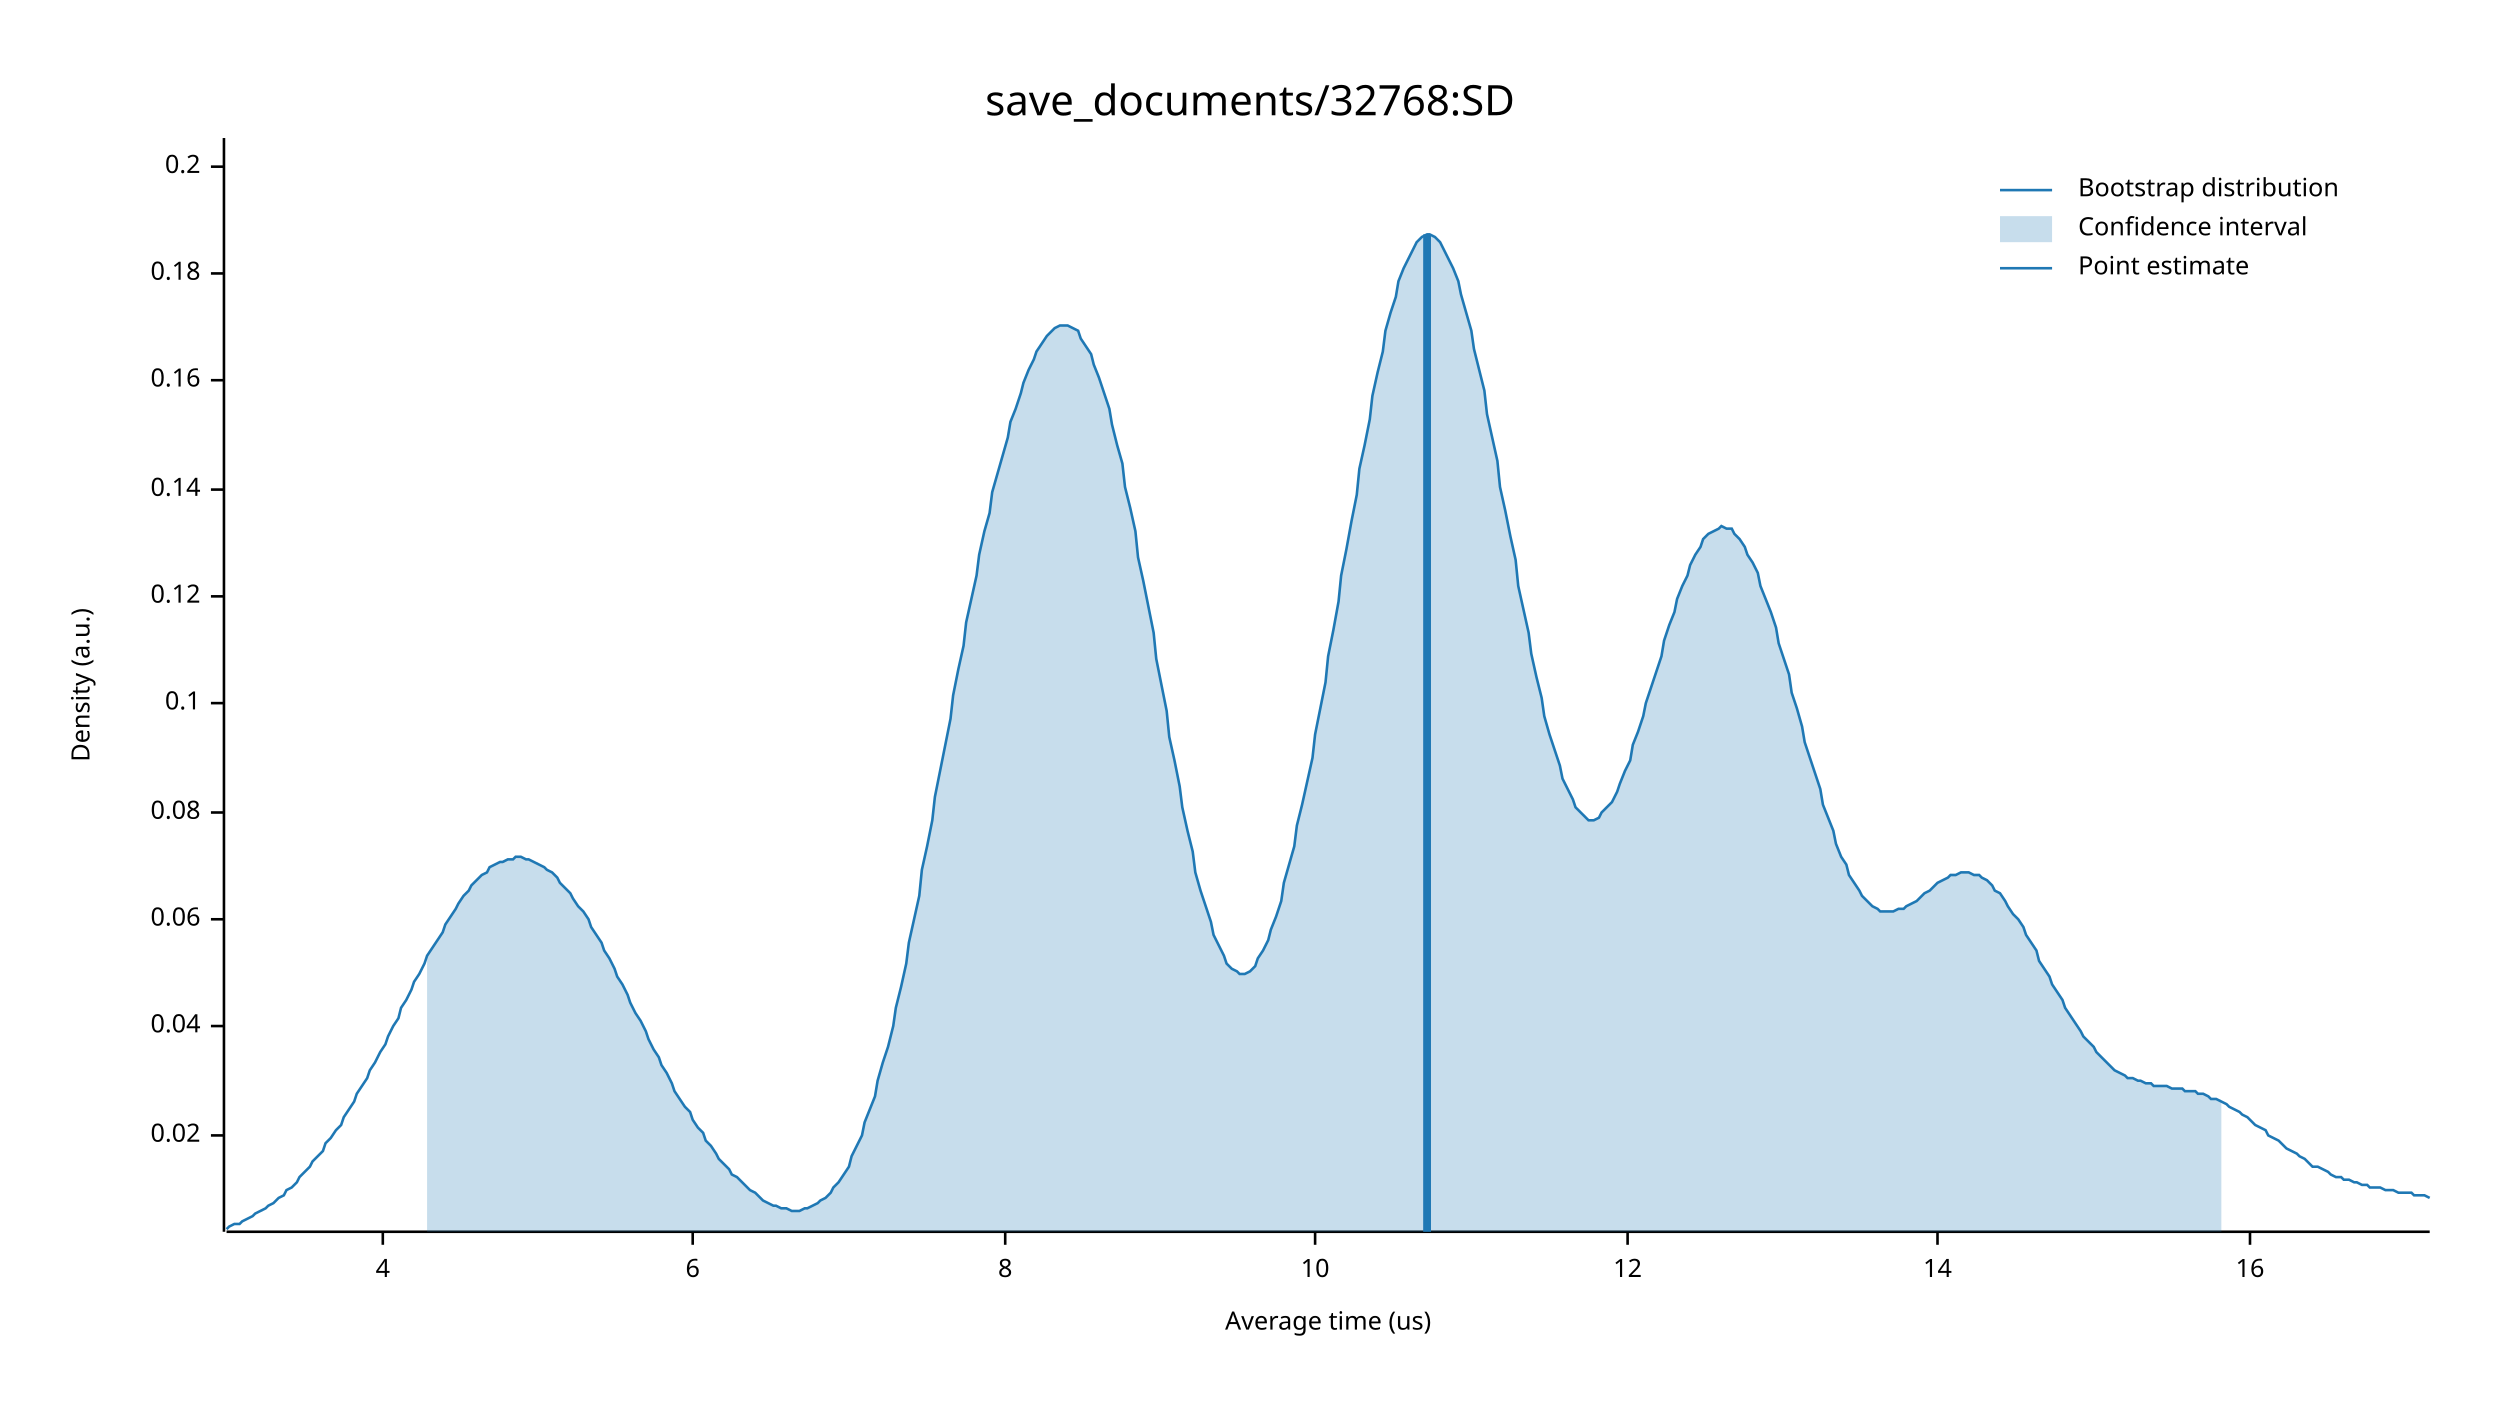
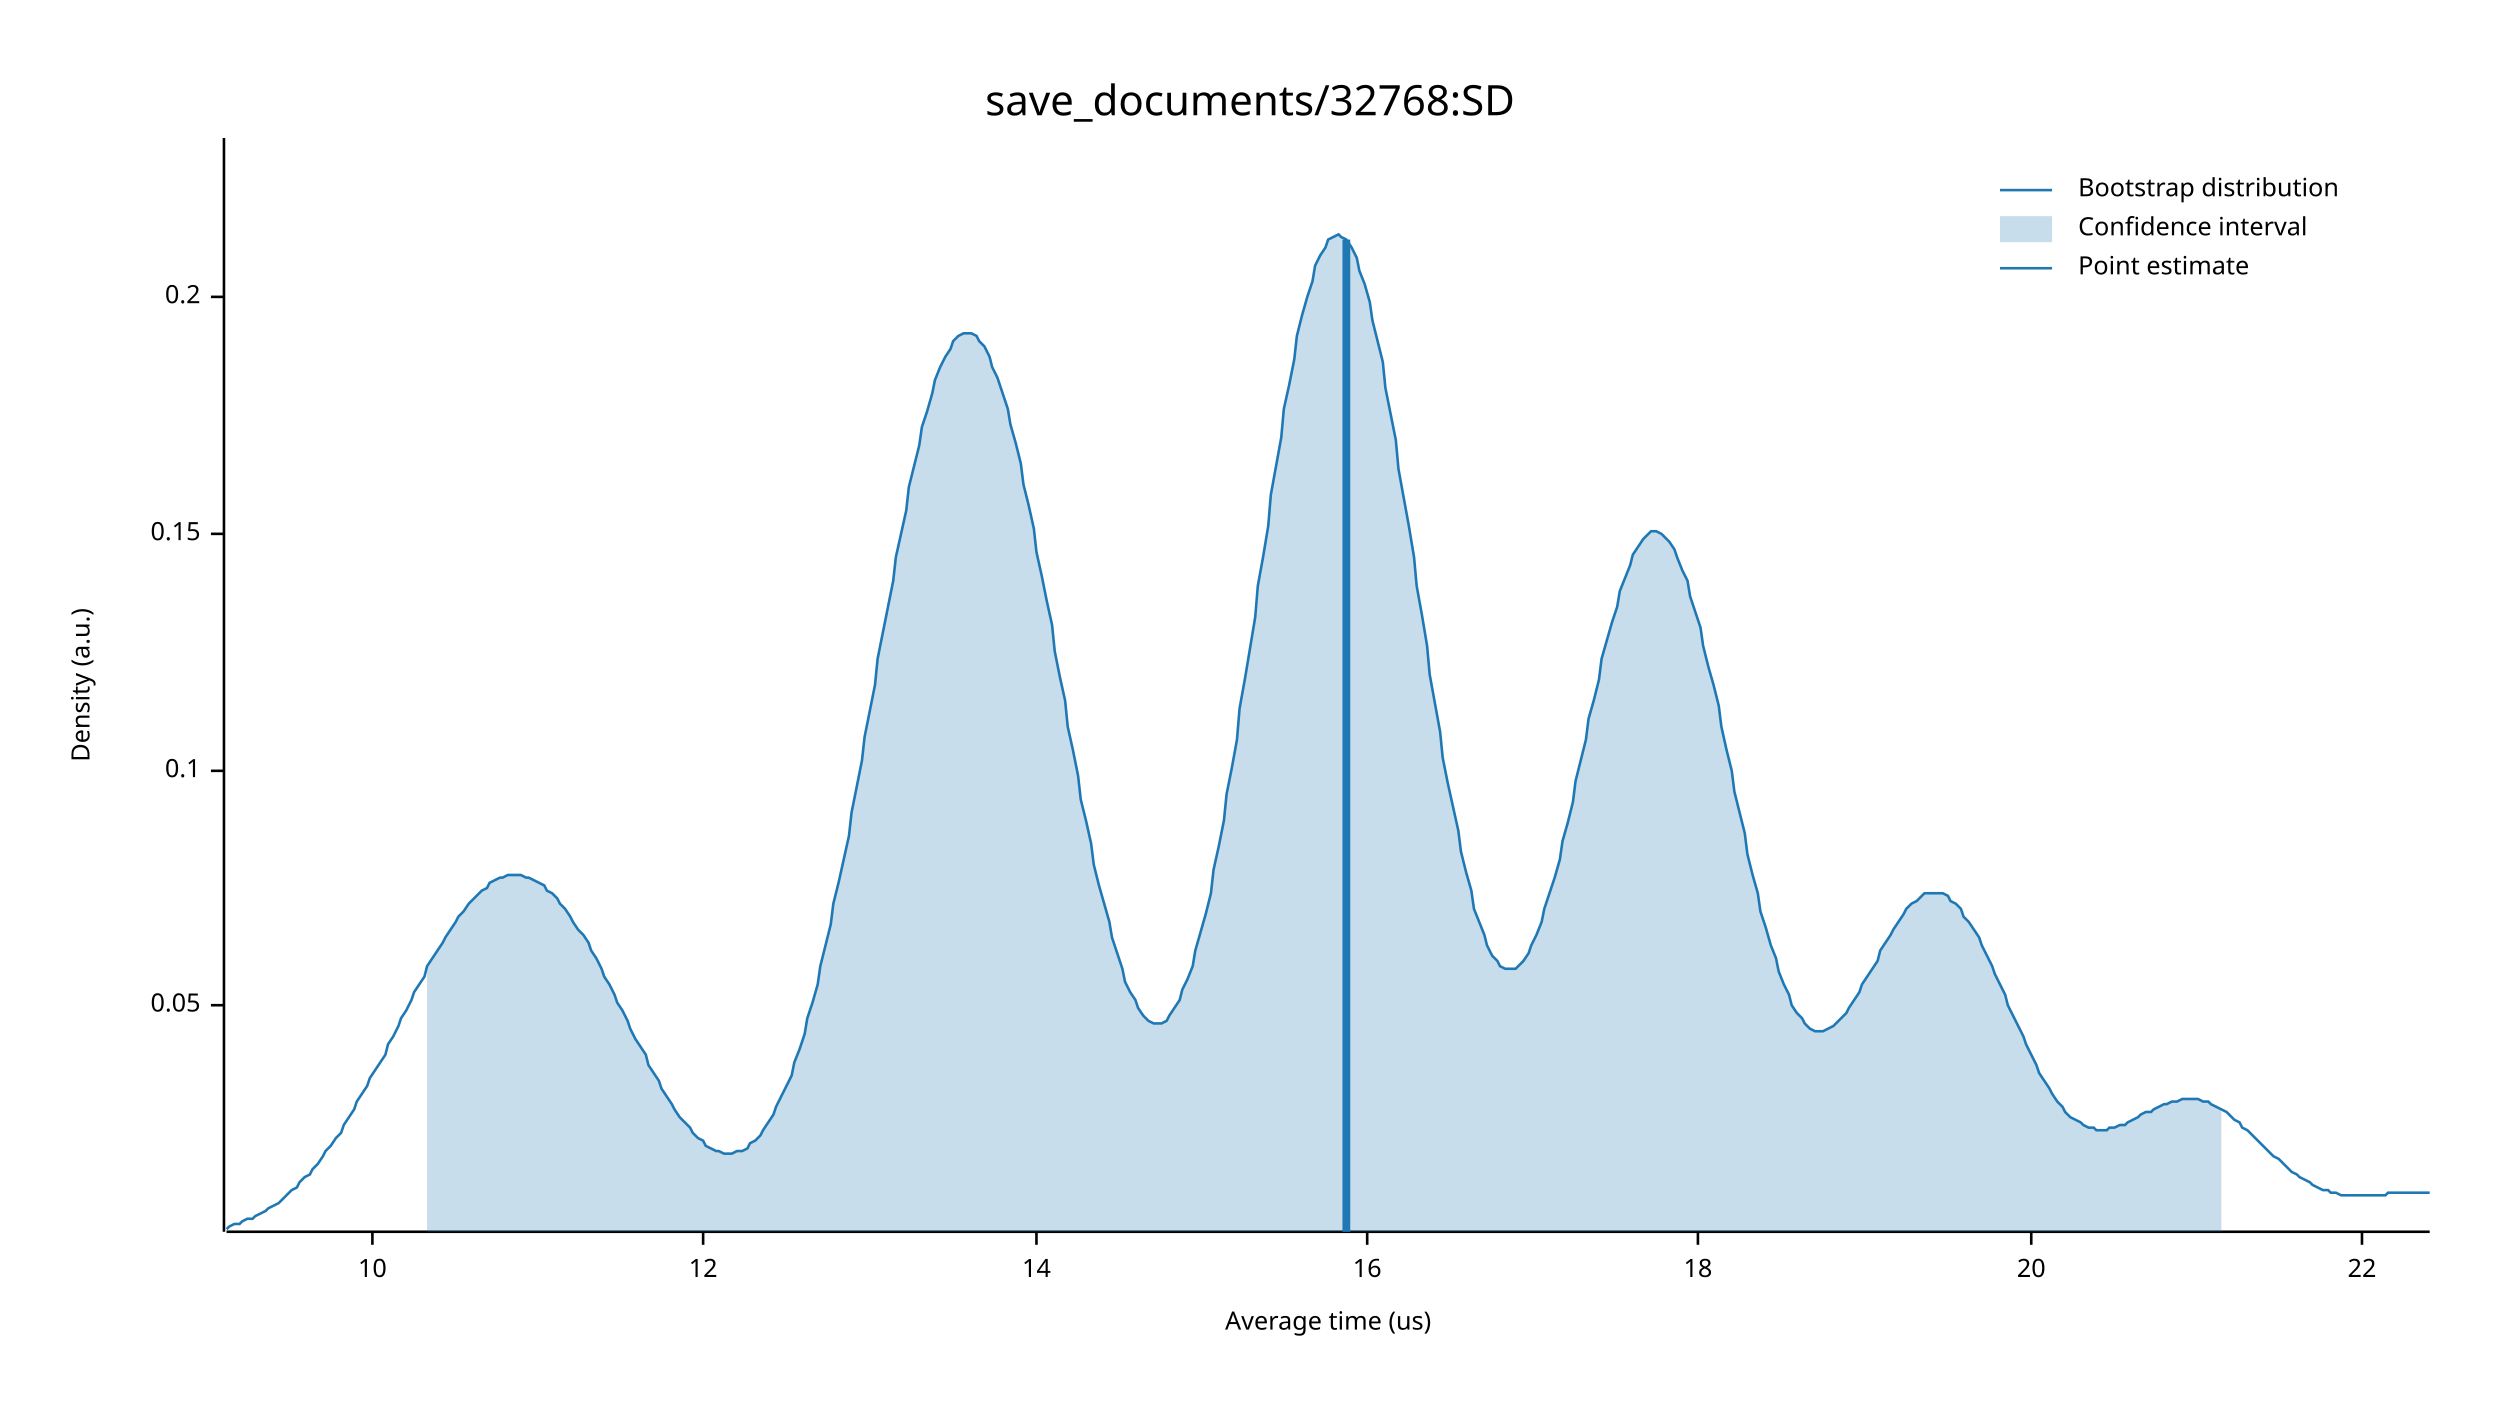
<svg xmlns="http://www.w3.org/2000/svg" width="960" height="540" viewBox="0 0 960 540">
  <text x="480" y="32" dy="0.76em" text-anchor="middle" font-family="sans-serif" font-size="16.129" opacity="1" fill="#000000">
save_documents/32768:SD
</text>
  <text x="27" y="263" dy="0.76em" text-anchor="middle" font-family="sans-serif" font-size="9.677" opacity="1" fill="#000000" transform="rotate(270, 27, 263)">
Density (a.u.)
</text>
  <text x="510" y="513" dy="-0.5ex" text-anchor="middle" font-family="sans-serif" font-size="9.677" opacity="1" fill="#000000">
Average time (us)
</text>
  <polyline fill="none" opacity="1" stroke="#000000" stroke-width="1" points="86,53 86,473 " />
-   <text x="77" y="436" dy="0.5ex" text-anchor="end" font-family="sans-serif" font-size="9.677" opacity="1" fill="#000000">
- 0.02
+   <text x="77" y="386" dy="0.5ex" text-anchor="end" font-family="sans-serif" font-size="9.677" opacity="1" fill="#000000">
+ 0.05
</text>
-   <polyline fill="none" opacity="1" stroke="#000000" stroke-width="1" points="81,436 86,436 " />
-   <text x="77" y="394" dy="0.5ex" text-anchor="end" font-family="sans-serif" font-size="9.677" opacity="1" fill="#000000">
- 0.04
- </text>
-   <polyline fill="none" opacity="1" stroke="#000000" stroke-width="1" points="81,394 86,394 " />
-   <text x="77" y="353" dy="0.5ex" text-anchor="end" font-family="sans-serif" font-size="9.677" opacity="1" fill="#000000">
- 0.06
- </text>
-   <polyline fill="none" opacity="1" stroke="#000000" stroke-width="1" points="81,353 86,353 " />
-   <text x="77" y="312" dy="0.5ex" text-anchor="end" font-family="sans-serif" font-size="9.677" opacity="1" fill="#000000">
- 0.08
- </text>
-   <polyline fill="none" opacity="1" stroke="#000000" stroke-width="1" points="81,312 86,312 " />
-   <text x="77" y="270" dy="0.5ex" text-anchor="end" font-family="sans-serif" font-size="9.677" opacity="1" fill="#000000">
+   <polyline fill="none" opacity="1" stroke="#000000" stroke-width="1" points="81,386 86,386 " />
+   <text x="77" y="296" dy="0.5ex" text-anchor="end" font-family="sans-serif" font-size="9.677" opacity="1" fill="#000000">
0.1
</text>
-   <polyline fill="none" opacity="1" stroke="#000000" stroke-width="1" points="81,270 86,270 " />
-   <text x="77" y="229" dy="0.5ex" text-anchor="end" font-family="sans-serif" font-size="9.677" opacity="1" fill="#000000">
- 0.12
+   <polyline fill="none" opacity="1" stroke="#000000" stroke-width="1" points="81,296 86,296 " />
+   <text x="77" y="205" dy="0.5ex" text-anchor="end" font-family="sans-serif" font-size="9.677" opacity="1" fill="#000000">
+ 0.15
</text>
-   <polyline fill="none" opacity="1" stroke="#000000" stroke-width="1" points="81,229 86,229 " />
-   <text x="77" y="188" dy="0.5ex" text-anchor="end" font-family="sans-serif" font-size="9.677" opacity="1" fill="#000000">
- 0.14
- </text>
-   <polyline fill="none" opacity="1" stroke="#000000" stroke-width="1" points="81,188 86,188 " />
-   <text x="77" y="146" dy="0.5ex" text-anchor="end" font-family="sans-serif" font-size="9.677" opacity="1" fill="#000000">
- 0.16
- </text>
-   <polyline fill="none" opacity="1" stroke="#000000" stroke-width="1" points="81,146 86,146 " />
-   <text x="77" y="105" dy="0.5ex" text-anchor="end" font-family="sans-serif" font-size="9.677" opacity="1" fill="#000000">
- 0.18
- </text>
-   <polyline fill="none" opacity="1" stroke="#000000" stroke-width="1" points="81,105 86,105 " />
-   <text x="77" y="64" dy="0.5ex" text-anchor="end" font-family="sans-serif" font-size="9.677" opacity="1" fill="#000000">
+   <polyline fill="none" opacity="1" stroke="#000000" stroke-width="1" points="81,205 86,205 " />
+   <text x="77" y="114" dy="0.5ex" text-anchor="end" font-family="sans-serif" font-size="9.677" opacity="1" fill="#000000">
0.2
</text>
-   <polyline fill="none" opacity="1" stroke="#000000" stroke-width="1" points="81,64 86,64 " />
+   <polyline fill="none" opacity="1" stroke="#000000" stroke-width="1" points="81,114 86,114 " />
  <polyline fill="none" opacity="1" stroke="#000000" stroke-width="1" points="87,473 933,473 " />
-   <text x="147" y="483" dy="0.76em" text-anchor="middle" font-family="sans-serif" font-size="9.677" opacity="1" fill="#000000">
- 4
- </text>
-   <polyline fill="none" opacity="1" stroke="#000000" stroke-width="1" points="147,473 147,478 " />
-   <text x="266" y="483" dy="0.76em" text-anchor="middle" font-family="sans-serif" font-size="9.677" opacity="1" fill="#000000">
- 6
- </text>
-   <polyline fill="none" opacity="1" stroke="#000000" stroke-width="1" points="266,473 266,478 " />
-   <text x="386" y="483" dy="0.76em" text-anchor="middle" font-family="sans-serif" font-size="9.677" opacity="1" fill="#000000">
- 8
- </text>
-   <polyline fill="none" opacity="1" stroke="#000000" stroke-width="1" points="386,473 386,478 " />
-   <text x="505" y="483" dy="0.76em" text-anchor="middle" font-family="sans-serif" font-size="9.677" opacity="1" fill="#000000">
+   <text x="143" y="483" dy="0.76em" text-anchor="middle" font-family="sans-serif" font-size="9.677" opacity="1" fill="#000000">
10
</text>
-   <polyline fill="none" opacity="1" stroke="#000000" stroke-width="1" points="505,473 505,478 " />
-   <text x="625" y="483" dy="0.76em" text-anchor="middle" font-family="sans-serif" font-size="9.677" opacity="1" fill="#000000">
+   <polyline fill="none" opacity="1" stroke="#000000" stroke-width="1" points="143,473 143,478 " />
+   <text x="270" y="483" dy="0.76em" text-anchor="middle" font-family="sans-serif" font-size="9.677" opacity="1" fill="#000000">
12
</text>
-   <polyline fill="none" opacity="1" stroke="#000000" stroke-width="1" points="625,473 625,478 " />
-   <text x="744" y="483" dy="0.76em" text-anchor="middle" font-family="sans-serif" font-size="9.677" opacity="1" fill="#000000">
+   <polyline fill="none" opacity="1" stroke="#000000" stroke-width="1" points="270,473 270,478 " />
+   <text x="398" y="483" dy="0.76em" text-anchor="middle" font-family="sans-serif" font-size="9.677" opacity="1" fill="#000000">
14
</text>
-   <polyline fill="none" opacity="1" stroke="#000000" stroke-width="1" points="744,473 744,478 " />
-   <text x="864" y="483" dy="0.76em" text-anchor="middle" font-family="sans-serif" font-size="9.677" opacity="1" fill="#000000">
+   <polyline fill="none" opacity="1" stroke="#000000" stroke-width="1" points="398,473 398,478 " />
+   <text x="525" y="483" dy="0.76em" text-anchor="middle" font-family="sans-serif" font-size="9.677" opacity="1" fill="#000000">
16
</text>
-   <polyline fill="none" opacity="1" stroke="#000000" stroke-width="1" points="864,473 864,478 " />
-   <polyline fill="none" opacity="1" stroke="#1F78B4" stroke-width="1" points="87,472 88,471 90,470 92,470 93,469 95,468 97,467 98,466 100,465 102,464 103,463 105,462 107,460 109,459 110,457 112,456 114,454 115,452 117,450 119,448 120,446 122,444 124,442 125,439 127,437 129,434 131,432 132,429 134,426 136,423 137,420 139,417 141,414 142,411 144,408 146,404 148,401 149,398 151,394 153,391 154,387 156,384 158,380 159,377 161,374 163,370 164,367 166,364 168,361 170,358 171,355 173,352 175,349 176,347 178,344 180,342 181,340 183,338 185,336 187,335 188,333 190,332 192,331 193,331 195,330 197,330 198,329 200,329 202,330 203,330 205,331 207,332 209,333 210,334 212,335 214,337 215,339 217,341 219,343 220,345 222,348 224,350 226,353 227,356 229,359 231,362 232,365 234,368 236,372 237,375 239,378 241,382 242,385 244,389 246,392 248,396 249,399 251,403 253,406 254,409 256,412 258,416 259,419 261,422 263,425 265,427 266,430 268,433 270,435 271,438 273,440 275,443 276,445 278,447 280,449 281,451 283,452 285,454 287,456 288,457 290,458 292,460 293,461 295,462 297,463 298,463 300,464 302,464 304,465 305,465 307,465 309,464 310,464 312,463 314,462 315,461 317,460 319,458 320,456 322,454 324,451 326,448 327,444 329,440 331,436 332,431 334,426 336,421 337,415 339,408 341,402 343,394 344,387 346,379 348,370 349,362 351,353 353,344 354,334 356,325 358,315 359,306 361,296 363,286 365,276 366,267 368,257 370,248 371,239 373,230 375,221 376,213 378,204 380,197 381,189 383,182 385,175 387,168 388,162 390,157 392,151 393,147 395,142 397,138 398,135 400,132 402,129 404,127 405,126 407,125 409,125 410,125 412,126 414,127 415,130 417,133 419,136 420,140 422,145 424,151 426,157 427,163 429,171 431,178 432,187 434,195 436,204 437,214 439,223 441,233 443,243 444,253 446,263 448,273 449,283 451,292 453,302 454,310 456,319 458,327 459,335 461,342 463,348 465,354 466,359 468,363 470,367 471,370 473,372 475,373 476,374 478,374 480,373 482,371 483,368 485,365 487,361 488,357 490,352 492,346 493,339 495,332 497,325 498,317 500,309 502,300 504,291 505,282 507,272 509,262 510,252 512,242 514,231 515,221 517,211 519,200 521,190 522,180 524,171 526,161 527,152 529,143 531,135 532,127 534,120 536,114 537,108 539,103 541,99 543,95 544,93 546,91 548,90 549,90 551,91 553,93 554,95 556,99 558,103 560,108 561,113 563,120 565,127 566,134 568,142 570,150 571,159 573,168 575,177 576,187 578,196 580,206 582,215 583,225 585,234 587,243 588,251 590,260 592,268 593,275 595,282 597,288 599,294 600,299 602,303 604,307 605,310 607,312 609,314 610,315 612,315 614,314 615,312 617,310 619,308 621,304 622,301 624,296 626,292 627,286 629,281 631,275 632,270 634,264 636,258 638,252 639,246 641,240 643,235 644,230 646,225 648,221 649,217 651,213 653,210 654,207 656,205 658,204 660,203 661,202 663,203 665,203 666,205 668,207 670,210 671,213 673,216 675,220 676,225 678,230 680,235 682,241 683,247 685,253 687,259 688,266 690,272 692,279 693,285 695,291 697,297 699,303 700,309 702,314 704,319 705,324 707,329 709,332 710,336 712,339 714,342 715,344 717,346 719,348 721,349 722,350 724,350 726,350 727,350 729,349 731,349 732,348 734,347 736,346 738,344 739,343 741,342 743,340 744,339 746,338 748,337 749,336 751,336 753,335 754,335 756,335 758,336 760,336 761,337 763,338 765,340 766,342 768,343 770,346 771,348 773,351 775,353 777,356 778,359 780,362 782,365 783,369 785,372 787,375 788,378 790,381 792,384 793,387 795,390 797,393 799,396 800,398 802,400 804,402 805,404 807,406 809,408 810,409 812,411 814,412 816,413 817,414 819,414 821,415 822,415 824,416 826,416 827,417 829,417 831,417 832,417 834,418 836,418 838,418 839,419 841,419 843,419 844,420 846,420 848,421 849,422 851,422 853,423 855,424 856,425 858,426 860,427 861,428 863,429 865,431 866,432 868,433 870,434 871,436 873,437 875,438 877,440 878,441 880,442 882,443 883,444 885,445 887,447 888,448 890,448 892,449 894,450 895,451 897,452 899,452 900,453 902,453 904,454 905,454 907,455 909,455 910,456 912,456 914,456 916,457 917,457 919,457 921,458 922,458 924,458 926,458 927,459 929,459 931,459 933,460 " />
-   <polygon opacity="0.25" fill="#1F78B4" points="164,367 166,364 168,361 170,358 171,355 173,352 175,349 176,347 178,344 180,342 181,340 183,338 185,336 187,335 188,333 190,332 192,331 193,331 195,330 197,330 198,329 200,329 202,330 203,330 205,331 207,332 209,333 210,334 212,335 214,337 215,339 217,341 219,343 220,345 222,348 224,350 226,353 227,356 229,359 231,362 232,365 234,368 236,372 237,375 239,378 241,382 242,385 244,389 246,392 248,396 249,399 251,403 253,406 254,409 256,412 258,416 259,419 261,422 263,425 265,427 266,430 268,433 270,435 271,438 273,440 275,443 276,445 278,447 280,449 281,451 283,452 285,454 287,456 288,457 290,458 292,460 293,461 295,462 297,463 298,463 300,464 302,464 304,465 305,465 307,465 309,464 310,464 312,463 314,462 315,461 317,460 319,458 320,456 322,454 324,451 326,448 327,444 329,440 331,436 332,431 334,426 336,421 337,415 339,408 341,402 343,394 344,387 346,379 348,370 349,362 351,353 353,344 354,334 356,325 358,315 359,306 361,296 363,286 365,276 366,267 368,257 370,248 371,239 373,230 375,221 376,213 378,204 380,197 381,189 383,182 385,175 387,168 388,162 390,157 392,151 393,147 395,142 397,138 398,135 400,132 402,129 404,127 405,126 407,125 409,125 410,125 412,126 414,127 415,130 417,133 419,136 420,140 422,145 424,151 426,157 427,163 429,171 431,178 432,187 434,195 436,204 437,214 439,223 441,233 443,243 444,253 446,263 448,273 449,283 451,292 453,302 454,310 456,319 458,327 459,335 461,342 463,348 465,354 466,359 468,363 470,367 471,370 473,372 475,373 476,374 478,374 480,373 482,371 483,368 485,365 487,361 488,357 490,352 492,346 493,339 495,332 497,325 498,317 500,309 502,300 504,291 505,282 507,272 509,262 510,252 512,242 514,231 515,221 517,211 519,200 521,190 522,180 524,171 526,161 527,152 529,143 531,135 532,127 534,120 536,114 537,108 539,103 541,99 543,95 544,93 546,91 548,90 549,90 551,91 553,93 554,95 556,99 558,103 560,108 561,113 563,120 565,127 566,134 568,142 570,150 571,159 573,168 575,177 576,187 578,196 580,206 582,215 583,225 585,234 587,243 588,251 590,260 592,268 593,275 595,282 597,288 599,294 600,299 602,303 604,307 605,310 607,312 609,314 610,315 612,315 614,314 615,312 617,310 619,308 621,304 622,301 624,296 626,292 627,286 629,281 631,275 632,270 634,264 636,258 638,252 639,246 641,240 643,235 644,230 646,225 648,221 649,217 651,213 653,210 654,207 656,205 658,204 660,203 661,202 663,203 665,203 666,205 668,207 670,210 671,213 673,216 675,220 676,225 678,230 680,235 682,241 683,247 685,253 687,259 688,266 690,272 692,279 693,285 695,291 697,297 699,303 700,309 702,314 704,319 705,324 707,329 709,332 710,336 712,339 714,342 715,344 717,346 719,348 721,349 722,350 724,350 726,350 727,350 729,349 731,349 732,348 734,347 736,346 738,344 739,343 741,342 743,340 744,339 746,338 748,337 749,336 751,336 753,335 754,335 756,335 758,336 760,336 761,337 763,338 765,340 766,342 768,343 770,346 771,348 773,351 775,353 777,356 778,359 780,362 782,365 783,369 785,372 787,375 788,378 790,381 792,384 793,387 795,390 797,393 799,396 800,398 802,400 804,402 805,404 807,406 809,408 810,409 812,411 814,412 816,413 817,414 819,414 821,415 822,415 824,416 826,416 827,417 829,417 831,417 832,417 834,418 836,418 838,418 839,419 841,419 843,419 844,420 846,420 848,421 849,422 851,422 853,423 853,473 164,473 " />
-   <polyline fill="none" opacity="1" stroke="#1F78B4" stroke-width="3" points="548,473 548,90 " />
+   <polyline fill="none" opacity="1" stroke="#000000" stroke-width="1" points="525,473 525,478 " />
+   <text x="652" y="483" dy="0.76em" text-anchor="middle" font-family="sans-serif" font-size="9.677" opacity="1" fill="#000000">
+ 18
+ </text>
+   <polyline fill="none" opacity="1" stroke="#000000" stroke-width="1" points="652,473 652,478 " />
+   <text x="780" y="483" dy="0.76em" text-anchor="middle" font-family="sans-serif" font-size="9.677" opacity="1" fill="#000000">
+ 20
+ </text>
+   <polyline fill="none" opacity="1" stroke="#000000" stroke-width="1" points="780,473 780,478 " />
+   <text x="907" y="483" dy="0.76em" text-anchor="middle" font-family="sans-serif" font-size="9.677" opacity="1" fill="#000000">
+ 22
+ </text>
+   <polyline fill="none" opacity="1" stroke="#000000" stroke-width="1" points="907,473 907,478 " />
+   <polyline fill="none" opacity="1" stroke="#1F78B4" stroke-width="1" points="87,472 88,471 90,470 92,470 93,469 95,468 97,468 98,467 100,466 102,465 103,464 105,463 107,462 109,460 110,459 112,457 114,456 115,454 117,452 119,451 120,449 122,447 124,444 125,442 127,440 129,437 131,435 132,432 134,429 136,426 137,423 139,420 141,417 142,414 144,411 146,408 148,405 149,401 151,398 153,394 154,391 156,388 158,384 159,381 161,378 163,375 164,371 166,368 168,365 170,362 171,360 173,357 175,354 176,352 178,350 180,347 181,346 183,344 185,342 187,341 188,339 190,338 192,337 193,337 195,336 197,336 198,336 200,336 202,337 203,337 205,338 207,339 209,340 210,342 212,343 214,345 215,347 217,349 219,352 220,354 222,357 224,359 226,362 227,365 229,368 231,372 232,375 234,378 236,382 237,385 239,388 241,392 242,395 244,399 246,402 248,405 249,409 251,412 253,415 254,418 256,421 258,424 259,426 261,429 263,431 265,433 266,435 268,437 270,438 271,440 273,441 275,442 276,442 278,443 280,443 281,443 283,442 285,442 287,441 288,439 290,438 292,436 293,434 295,431 297,428 298,425 300,421 302,417 304,413 305,408 307,403 309,397 310,391 312,385 314,378 315,371 317,363 319,355 320,347 322,339 324,330 326,321 327,312 329,302 331,292 332,283 334,273 336,263 337,253 339,243 341,233 343,223 344,214 346,205 348,196 349,187 351,179 353,171 354,164 356,158 358,151 359,146 361,141 363,137 365,134 366,131 368,129 370,128 371,128 373,128 375,129 376,131 378,133 380,137 381,141 383,145 385,151 387,157 388,163 390,170 392,178 393,186 395,194 397,203 398,212 400,221 402,231 404,240 405,250 407,260 409,269 410,279 412,288 414,298 415,307 417,315 419,324 420,332 422,340 424,347 426,354 427,360 429,366 431,372 432,377 434,381 436,384 437,387 439,390 441,392 443,393 444,393 446,393 448,392 449,390 451,387 453,384 454,380 456,376 458,371 459,365 461,358 463,351 465,343 466,334 468,325 470,315 471,305 473,295 475,284 476,272 478,261 480,249 482,237 483,225 485,214 487,202 488,190 490,179 492,168 493,157 495,148 497,138 498,129 500,121 502,114 504,108 505,102 507,98 509,95 510,92 512,91 514,90 515,91 517,92 519,95 521,99 522,104 524,109 526,116 527,123 529,131 531,139 532,149 534,159 536,169 537,180 539,191 541,202 543,214 544,225 546,236 548,248 549,259 551,270 553,281 554,291 556,301 558,310 560,319 561,327 563,335 565,342 566,349 568,354 570,359 571,363 573,367 575,369 576,371 578,372 580,372 582,372 583,371 585,369 587,366 588,363 590,359 592,354 593,349 595,343 597,337 599,330 600,323 602,316 604,308 605,300 607,292 609,284 610,276 612,269 614,261 615,253 617,246 619,239 621,233 622,227 624,222 626,217 627,213 629,210 631,207 632,206 634,204 636,204 638,205 639,206 641,208 643,211 644,214 646,219 648,223 649,229 651,235 653,241 654,248 656,256 658,263 660,271 661,279 663,288 665,296 666,304 668,312 670,320 671,328 673,336 675,343 676,350 678,356 680,363 682,368 683,373 685,378 687,382 688,386 690,389 692,391 693,393 695,395 697,396 699,396 700,396 702,395 704,394 705,393 707,391 709,389 710,387 712,384 714,381 715,378 717,375 719,372 721,369 722,365 724,362 726,359 727,357 729,354 731,351 732,349 734,347 736,346 738,344 739,343 741,343 743,343 744,343 746,343 748,344 749,346 751,347 753,349 754,352 756,354 758,357 760,360 761,363 763,367 765,371 766,374 768,378 770,382 771,386 773,390 775,394 777,398 778,401 780,405 782,409 783,412 785,415 787,418 788,420 790,423 792,425 793,427 795,429 797,430 799,431 800,432 802,433 804,433 805,434 807,434 809,434 810,433 812,433 814,432 816,432 817,431 819,430 821,429 822,428 824,427 826,427 827,426 829,425 831,424 832,424 834,423 836,423 838,422 839,422 841,422 843,422 844,422 846,423 848,423 849,424 851,425 853,426 855,427 856,428 858,430 860,431 861,433 863,434 865,436 866,437 868,439 870,441 871,442 873,444 875,445 877,447 878,448 880,450 882,451 883,452 885,453 887,454 888,455 890,456 892,457 894,457 895,458 897,458 899,459 900,459 902,459 904,459 905,459 907,459 909,459 910,459 912,459 914,459 916,459 917,458 919,458 921,458 922,458 924,458 926,458 927,458 929,458 931,458 933,458 " />
+   <polygon opacity="0.25" fill="#1F78B4" points="164,371 166,368 168,365 170,362 171,360 173,357 175,354 176,352 178,350 180,347 181,346 183,344 185,342 187,341 188,339 190,338 192,337 193,337 195,336 197,336 198,336 200,336 202,337 203,337 205,338 207,339 209,340 210,342 212,343 214,345 215,347 217,349 219,352 220,354 222,357 224,359 226,362 227,365 229,368 231,372 232,375 234,378 236,382 237,385 239,388 241,392 242,395 244,399 246,402 248,405 249,409 251,412 253,415 254,418 256,421 258,424 259,426 261,429 263,431 265,433 266,435 268,437 270,438 271,440 273,441 275,442 276,442 278,443 280,443 281,443 283,442 285,442 287,441 288,439 290,438 292,436 293,434 295,431 297,428 298,425 300,421 302,417 304,413 305,408 307,403 309,397 310,391 312,385 314,378 315,371 317,363 319,355 320,347 322,339 324,330 326,321 327,312 329,302 331,292 332,283 334,273 336,263 337,253 339,243 341,233 343,223 344,214 346,205 348,196 349,187 351,179 353,171 354,164 356,158 358,151 359,146 361,141 363,137 365,134 366,131 368,129 370,128 371,128 373,128 375,129 376,131 378,133 380,137 381,141 383,145 385,151 387,157 388,163 390,170 392,178 393,186 395,194 397,203 398,212 400,221 402,231 404,240 405,250 407,260 409,269 410,279 412,288 414,298 415,307 417,315 419,324 420,332 422,340 424,347 426,354 427,360 429,366 431,372 432,377 434,381 436,384 437,387 439,390 441,392 443,393 444,393 446,393 448,392 449,390 451,387 453,384 454,380 456,376 458,371 459,365 461,358 463,351 465,343 466,334 468,325 470,315 471,305 473,295 475,284 476,272 478,261 480,249 482,237 483,225 485,214 487,202 488,190 490,179 492,168 493,157 495,148 497,138 498,129 500,121 502,114 504,108 505,102 507,98 509,95 510,92 512,91 514,90 515,91 517,92 519,95 521,99 522,104 524,109 526,116 527,123 529,131 531,139 532,149 534,159 536,169 537,180 539,191 541,202 543,214 544,225 546,236 548,248 549,259 551,270 553,281 554,291 556,301 558,310 560,319 561,327 563,335 565,342 566,349 568,354 570,359 571,363 573,367 575,369 576,371 578,372 580,372 582,372 583,371 585,369 587,366 588,363 590,359 592,354 593,349 595,343 597,337 599,330 600,323 602,316 604,308 605,300 607,292 609,284 610,276 612,269 614,261 615,253 617,246 619,239 621,233 622,227 624,222 626,217 627,213 629,210 631,207 632,206 634,204 636,204 638,205 639,206 641,208 643,211 644,214 646,219 648,223 649,229 651,235 653,241 654,248 656,256 658,263 660,271 661,279 663,288 665,296 666,304 668,312 670,320 671,328 673,336 675,343 676,350 678,356 680,363 682,368 683,373 685,378 687,382 688,386 690,389 692,391 693,393 695,395 697,396 699,396 700,396 702,395 704,394 705,393 707,391 709,389 710,387 712,384 714,381 715,378 717,375 719,372 721,369 722,365 724,362 726,359 727,357 729,354 731,351 732,349 734,347 736,346 738,344 739,343 741,343 743,343 744,343 746,343 748,344 749,346 751,347 753,349 754,352 756,354 758,357 760,360 761,363 763,367 765,371 766,374 768,378 770,382 771,386 773,390 775,394 777,398 778,401 780,405 782,409 783,412 785,415 787,418 788,420 790,423 792,425 793,427 795,429 797,430 799,431 800,432 802,433 804,433 805,434 807,434 809,434 810,433 812,433 814,432 816,432 817,431 819,430 821,429 822,428 824,427 826,427 827,426 829,425 831,424 832,424 834,423 836,423 838,422 839,422 841,422 843,422 844,422 846,423 848,423 849,424 851,425 853,426 853,473 164,473 " />
+   <polyline fill="none" opacity="1" stroke="#1F78B4" stroke-width="3" points="517,473 517,92 " />
  <text x="798" y="68" dy="0.76em" text-anchor="start" font-family="sans-serif" font-size="9.677" opacity="1" fill="#000000">
Bootstrap distribution
</text>
  <text x="798" y="83" dy="0.76em" text-anchor="start" font-family="sans-serif" font-size="9.677" opacity="1" fill="#000000">
Confidence interval
</text>
  <text x="798" y="98" dy="0.76em" text-anchor="start" font-family="sans-serif" font-size="9.677" opacity="1" fill="#000000">
Point estimate
</text>
  <polyline fill="none" opacity="1" stroke="#1F78B4" stroke-width="1" points="768,73 788,73 " />
  <rect x="768" y="83" width="20" height="10" opacity="0.25" fill="#1F78B4" stroke="none" />
  <polyline fill="none" opacity="1" stroke="#1F78B4" stroke-width="1" points="768,103 788,103 " />
</svg>
